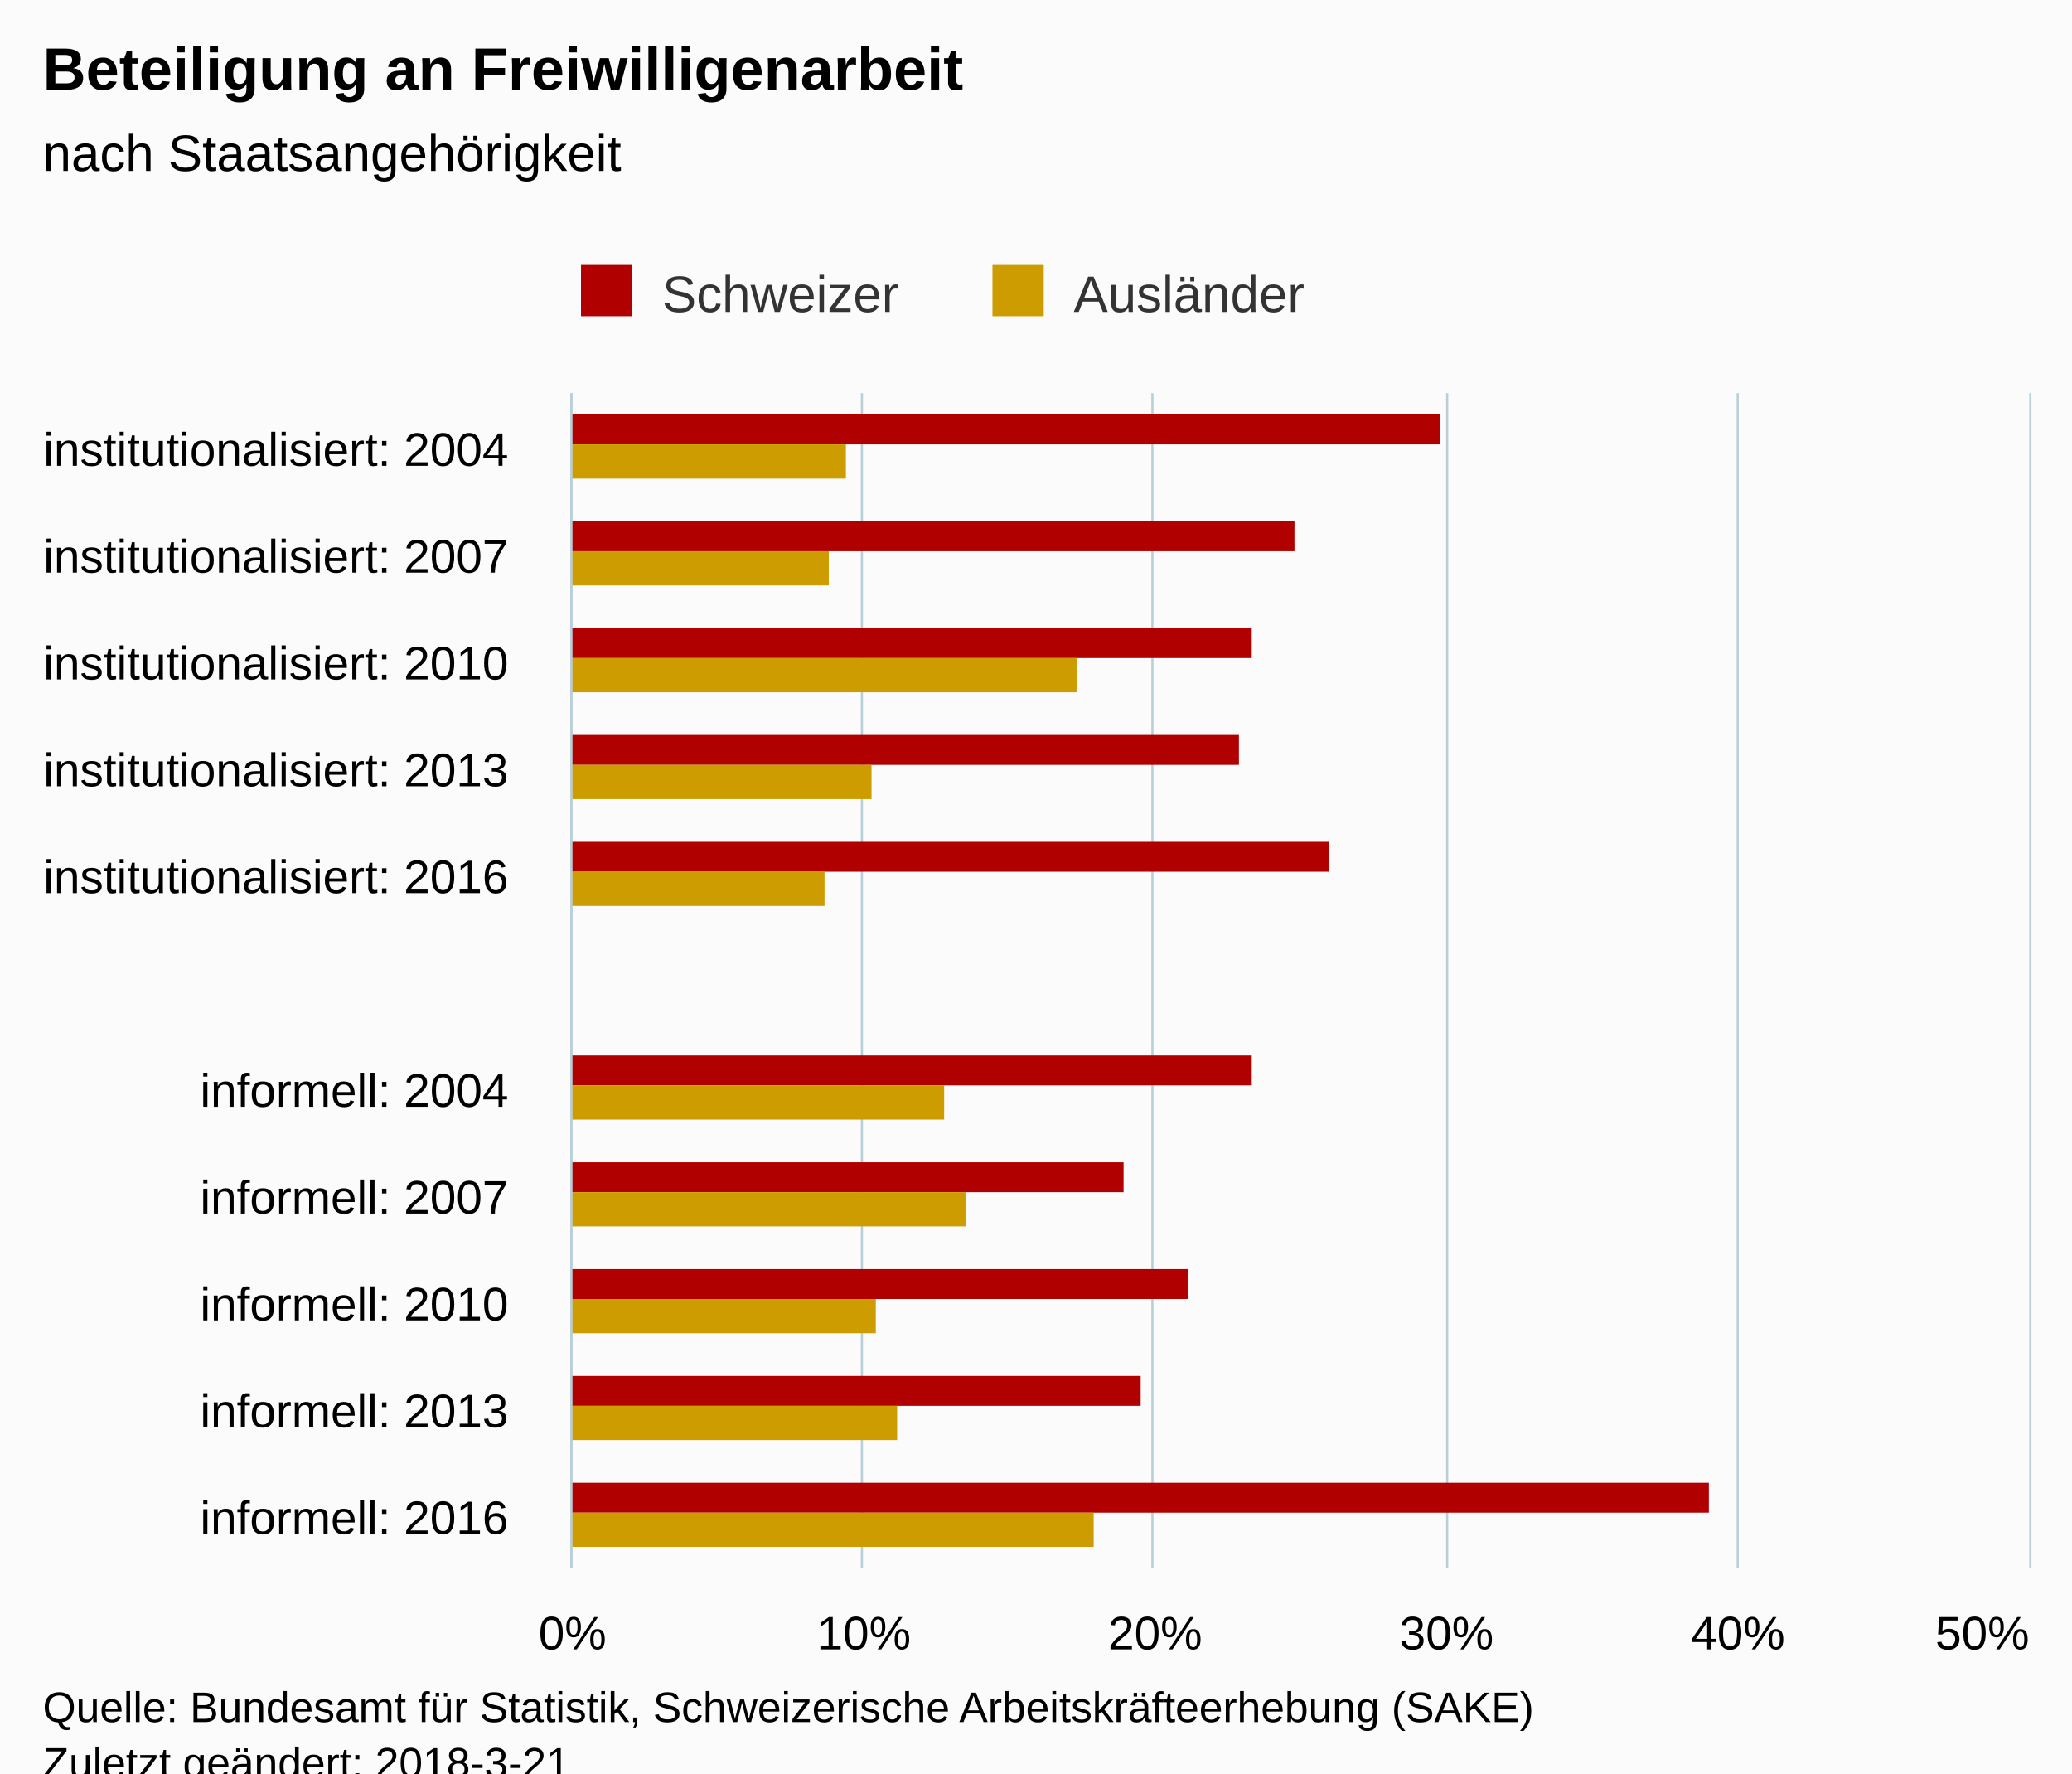
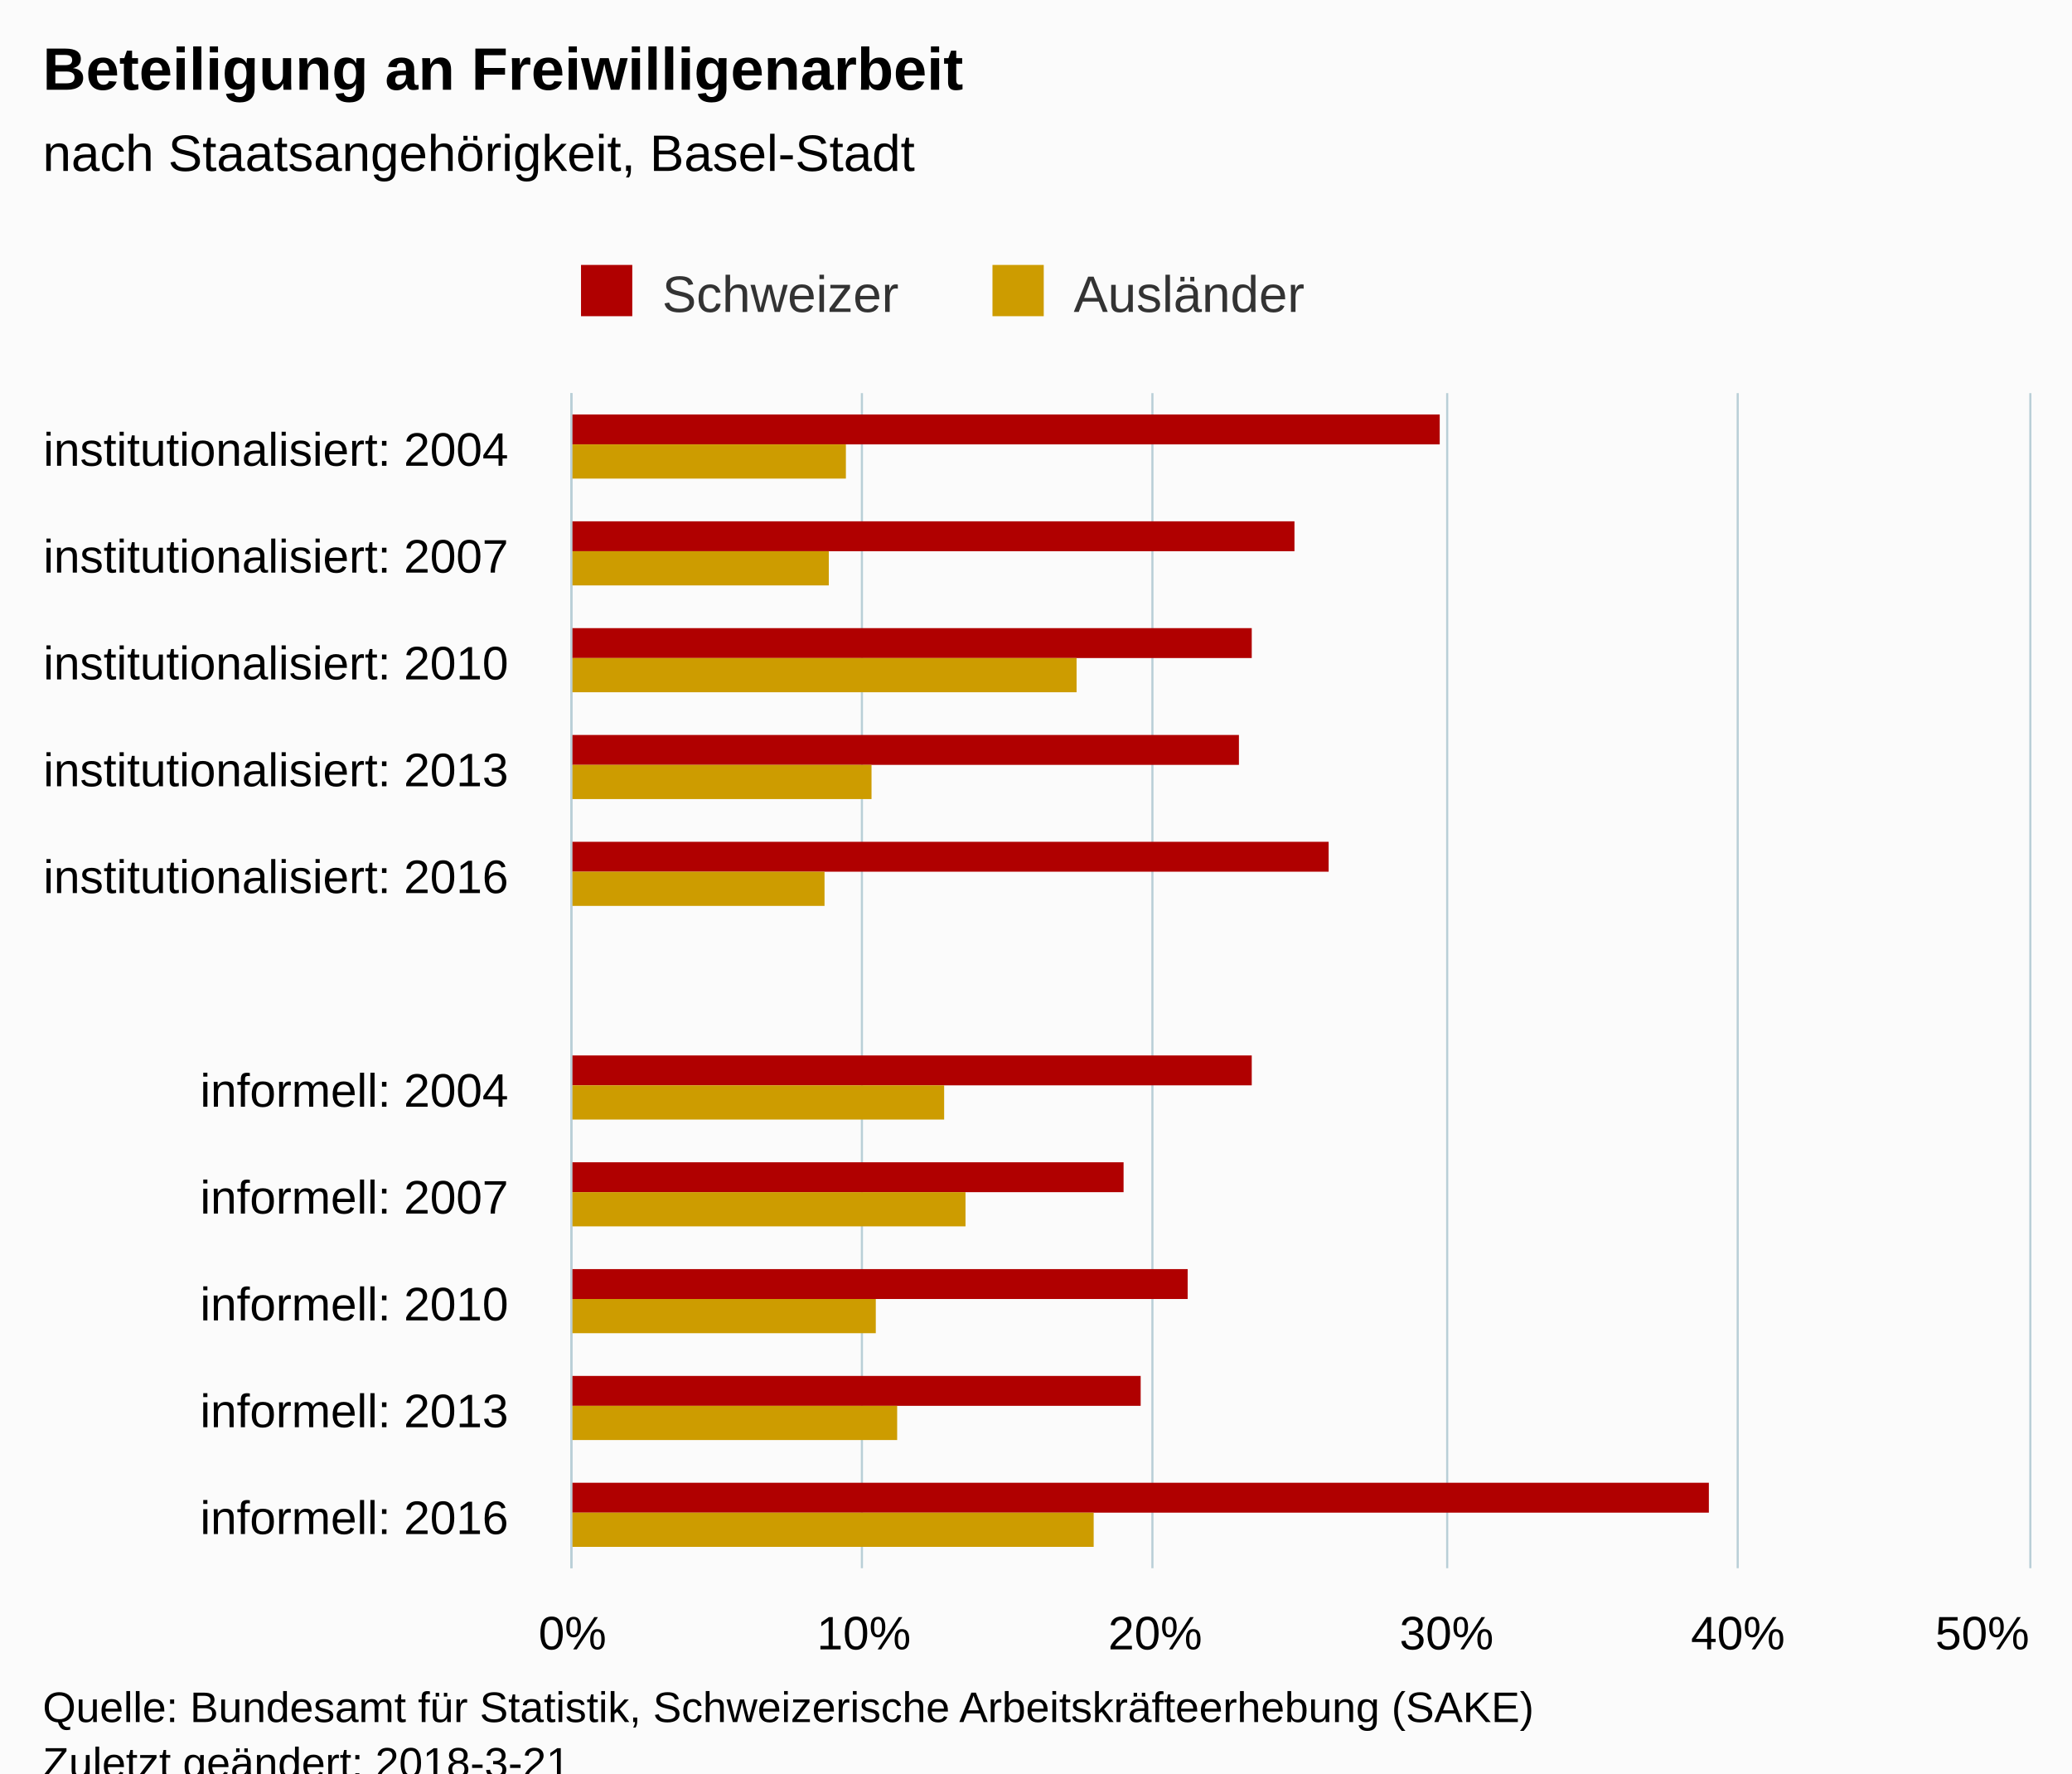
<svg xmlns="http://www.w3.org/2000/svg" version="1.1" class="highcharts-root" style="font-family:Arial;font-size:12px;" viewBox="0 0 485 415">
  <defs>
-     <clipPath id="highcharts-z45rbcy-6">
+     <clipPath id="highcharts-o9a9v7m-6">
      <rect x="0" y="0" width="275" height="341" fill="none" />
    </clipPath>
-     <clipPath id="highcharts-z45rbcy-7">
+     <clipPath id="highcharts-o9a9v7m-7">
      <rect x="0" y="0" width="275" height="341" fill="none" />
    </clipPath>
  </defs>
  <rect fill="#fbfbfb" class="highcharts-background" x="0" y="0" width="485" height="428" rx="0" ry="0" />
  <rect fill="none" class="highcharts-plot-background" x="134" y="92" width="341" height="275" />
  <g class="highcharts-pane-group" data-z-index="0" />
  <g class="highcharts-grid highcharts-xaxis-grid " data-z-index="1">
    <path fill="none" data-z-index="1" class="highcharts-grid-line" d="M 134 117.5 L 475 117.5" opacity="1" />
    <path fill="none" data-z-index="1" class="highcharts-grid-line" d="M 134 142.5 L 475 142.5" opacity="1" />
    <path fill="none" data-z-index="1" class="highcharts-grid-line" d="M 134 167.5 L 475 167.5" opacity="1" />
    <path fill="none" data-z-index="1" class="highcharts-grid-line" d="M 134 192.5 L 475 192.5" opacity="1" />
    <path fill="none" data-z-index="1" class="highcharts-grid-line" d="M 134 217.5 L 475 217.5" opacity="1" />
    <path fill="none" data-z-index="1" class="highcharts-grid-line" d="M 134 242.5 L 475 242.5" opacity="1" />
    <path fill="none" data-z-index="1" class="highcharts-grid-line" d="M 134 267.5 L 475 267.5" opacity="1" />
    <path fill="none" data-z-index="1" class="highcharts-grid-line" d="M 134 292.5 L 475 292.5" opacity="1" />
    <path fill="none" data-z-index="1" class="highcharts-grid-line" d="M 134 317.5 L 475 317.5" opacity="1" />
    <path fill="none" data-z-index="1" class="highcharts-grid-line" d="M 134 342.5 L 475 342.5" opacity="1" />
    <path fill="none" data-z-index="1" class="highcharts-grid-line" d="M 134 367.5 L 475 367.5" opacity="1" />
    <path fill="none" data-z-index="1" class="highcharts-grid-line" d="M 134 92.5 L 475 92.5" opacity="1" />
  </g>
  <g class="highcharts-grid highcharts-yaxis-grid " data-z-index="1">
    <path fill="none" stroke="#B9CFD7" stroke-width="0.5" data-z-index="1" class="highcharts-grid-line" d="M 133.75 92 L 133.75 367" opacity="1" />
    <path fill="none" stroke="#B9CFD7" stroke-width="0.5" data-z-index="1" class="highcharts-grid-line" d="M 201.75 92 L 201.75 367" opacity="1" />
    <path fill="none" stroke="#B9CFD7" stroke-width="0.5" data-z-index="1" class="highcharts-grid-line" d="M 269.75 92 L 269.75 367" opacity="1" />
    <path fill="none" stroke="#B9CFD7" stroke-width="0.5" data-z-index="1" class="highcharts-grid-line" d="M 338.75 92 L 338.75 367" opacity="1" />
    <path fill="none" stroke="#B9CFD7" stroke-width="0.5" data-z-index="1" class="highcharts-grid-line" d="M 406.75 92 L 406.75 367" opacity="1" />
    <path fill="none" stroke="#B9CFD7" stroke-width="0.5" data-z-index="1" class="highcharts-grid-line" d="M 475.25 92 L 475.25 367" opacity="1" />
  </g>
  <rect fill="none" class="highcharts-plot-border" data-z-index="1" x="134" y="92" width="341" height="275" />
  <g class="highcharts-axis highcharts-xaxis " data-z-index="2">
    <path fill="none" class="highcharts-axis-line" stroke="#B9CFD7" stroke-width="0.5" data-z-index="7" d="M 133.75 92 L 133.75 367" />
  </g>
  <g class="highcharts-axis highcharts-yaxis " data-z-index="2">
    <path fill="none" class="highcharts-axis-line" data-z-index="7" d="M 134 367 L 475 367" />
  </g>
  <g class="highcharts-series-group" data-z-index="3">
-     <g data-z-index="0.1" class="highcharts-series highcharts-series-0 highcharts-column-series " transform="translate(475,367) rotate(90) scale(-1,1) scale(1 1)" clip-path="url(#highcharts-z45rbcy-7)">
+     <g data-z-index="0.1" class="highcharts-series highcharts-series-0 highcharts-column-series " transform="translate(475,367) rotate(90) scale(-1,1) scale(1 1)" clip-path="url(#highcharts-o9a9v7m-7)">
      <rect x="263" y="138" width="7" height="204" fill="#b00000" class="highcharts-point" />
      <rect x="238" y="172" width="7" height="170" fill="#b00000" class="highcharts-point" />
      <rect x="213" y="182" width="7" height="160" fill="#b00000" class="highcharts-point" />
      <rect x="188" y="185" width="7" height="157" fill="#b00000" class="highcharts-point" />
      <rect x="163" y="164" width="7" height="178" fill="#b00000" class="highcharts-point" />
      <rect x="113" y="182" width="7" height="160" fill="#b00000" class="highcharts-point" />
      <rect x="88" y="212" width="7" height="130" fill="#b00000" class="highcharts-point" />
      <rect x="63" y="197" width="7" height="145" fill="#b00000" class="highcharts-point" />
      <rect x="38" y="208" width="7" height="134" fill="#b00000" class="highcharts-point" />
      <rect x="13" y="75" width="7" height="267" fill="#b00000" class="highcharts-point" />
    </g>
    <g data-z-index="0.1" class="highcharts-markers highcharts-series-0 highcharts-column-series " transform="translate(475,367) rotate(90) scale(-1,1) scale(1 1)" clip-path="none" />
-     <g data-z-index="0.1" class="highcharts-series highcharts-series-1 highcharts-column-series " transform="translate(475,367) rotate(90) scale(-1,1) scale(1 1)" clip-path="url(#highcharts-z45rbcy-7)">
+     <g data-z-index="0.1" class="highcharts-series highcharts-series-1 highcharts-column-series " transform="translate(475,367) rotate(90) scale(-1,1) scale(1 1)" clip-path="url(#highcharts-o9a9v7m-7)">
      <rect x="255" y="277" width="8" height="65" fill="#cd9c00" class="highcharts-point" />
      <rect x="230" y="281" width="8" height="61" fill="#cd9c00" class="highcharts-point" />
      <rect x="205" y="223" width="8" height="119" fill="#cd9c00" class="highcharts-point" />
      <rect x="180" y="271" width="8" height="71" fill="#cd9c00" class="highcharts-point" />
      <rect x="155" y="282" width="8" height="60" fill="#cd9c00" class="highcharts-point" />
      <rect x="105" y="254" width="8" height="88" fill="#cd9c00" class="highcharts-point" />
      <rect x="80" y="249" width="8" height="93" fill="#cd9c00" class="highcharts-point" />
      <rect x="55" y="270" width="8" height="72" fill="#cd9c00" class="highcharts-point" />
      <rect x="30" y="265" width="8" height="77" fill="#cd9c00" class="highcharts-point" />
      <rect x="5" y="219" width="8" height="123" fill="#cd9c00" class="highcharts-point" />
    </g>
    <g data-z-index="0.1" class="highcharts-markers highcharts-series-1 highcharts-column-series " transform="translate(475,367) rotate(90) scale(-1,1) scale(1 1)" clip-path="none" />
  </g>
  <text x="10" text-anchor="start" class="highcharts-title" data-z-index="4" style="color:#000000;font-size:14px;font-weight:bold;fill:#000000;" y="21">
    <tspan>Beteiligung an Freiwilligenarbeit</tspan>
  </text>
  <text x="10" text-anchor="start" class="highcharts-subtitle" data-z-index="4" style="color:#000000;font-size:12px;font-weight:normal;font-family:Arial;fill:#000000;" y="40">
-     <tspan>nach Staatsangehörigkeit</tspan>
+     <tspan>nach Staatsangehörigkeit, Basel-Stadt</tspan>
  </text>
  <g class="highcharts-legend" data-z-index="7" transform="translate(126,55)">
    <rect fill="none" class="highcharts-legend-box" rx="0" ry="0" x="0" y="0" width="187" height="25" visibility="visible" />
    <g data-z-index="1">
      <g>
        <g class="highcharts-legend-item highcharts-column-series highcharts-color-undefined highcharts-series-0" data-z-index="1" transform="translate(8,3)">
          <text x="21" style="color:#333333;font-size:12px;font-weight:normal;cursor:pointer;fill:#333333;" text-anchor="start" data-z-index="2" y="15">
            <tspan>Schweizer</tspan>
          </text>
          <rect x="2" y="4" width="12" height="12" fill="#b00000" class="highcharts-point" data-z-index="3" />
        </g>
        <g class="highcharts-legend-item highcharts-column-series highcharts-color-undefined highcharts-series-1" data-z-index="1" transform="translate(104.3125,3)">
          <text x="21" y="15" style="color:#333333;font-size:12px;font-weight:normal;cursor:pointer;fill:#333333;" text-anchor="start" data-z-index="2">
            <tspan>Ausländer</tspan>
          </text>
          <rect x="2" y="4" width="12" height="12" fill="#cd9c00" class="highcharts-point" data-z-index="3" />
        </g>
      </g>
    </g>
  </g>
  <g class="highcharts-axis-labels highcharts-xaxis-labels " data-z-index="7">
    <text x="119" style="color:#000000;cursor:default;font-size:11px;fill:#000000;" text-anchor="end" transform="translate(0,0)" y="109" opacity="1">
      <tspan>institutionalisiert: 2004</tspan>
    </text>
    <text x="119" style="color:#000000;cursor:default;font-size:11px;fill:#000000;" text-anchor="end" transform="translate(0,0)" y="134" opacity="1">
      <tspan>institutionalisiert: 2007</tspan>
    </text>
    <text x="119" style="color:#000000;cursor:default;font-size:11px;fill:#000000;" text-anchor="end" transform="translate(0,0)" y="159" opacity="1">
      <tspan>institutionalisiert: 2010</tspan>
    </text>
    <text x="119" style="color:#000000;cursor:default;font-size:11px;fill:#000000;" text-anchor="end" transform="translate(0,0)" y="184" opacity="1">
      <tspan>institutionalisiert: 2013</tspan>
    </text>
    <text x="119" style="color:#000000;cursor:default;font-size:11px;fill:#000000;" text-anchor="end" transform="translate(0,0)" y="209" opacity="1">
      <tspan>institutionalisiert: 2016</tspan>
    </text>
    <text x="119" style="color:#000000;cursor:default;font-size:11px;fill:#000000;" text-anchor="end" transform="translate(0,0)" y="241" opacity="1" />
    <text x="119" style="color:#000000;cursor:default;font-size:11px;fill:#000000;" text-anchor="end" transform="translate(0,0)" y="259" opacity="1">
      <tspan>informell: 2004</tspan>
    </text>
    <text x="119" style="color:#000000;cursor:default;font-size:11px;fill:#000000;" text-anchor="end" transform="translate(0,0)" y="284" opacity="1">
      <tspan>informell: 2007</tspan>
    </text>
    <text x="119" style="color:#000000;cursor:default;font-size:11px;fill:#000000;" text-anchor="end" transform="translate(0,0)" y="309" opacity="1">
      <tspan>informell: 2010</tspan>
    </text>
    <text x="119" style="color:#000000;cursor:default;font-size:11px;fill:#000000;" text-anchor="end" transform="translate(0,0)" y="334" opacity="1">
      <tspan>informell: 2013</tspan>
    </text>
    <text x="119" style="color:#000000;cursor:default;font-size:11px;fill:#000000;" text-anchor="end" transform="translate(0,0)" y="359" opacity="1">
      <tspan>informell: 2016</tspan>
    </text>
  </g>
  <g class="highcharts-axis-labels highcharts-yaxis-labels " data-z-index="7">
    <text x="134" style="color:#000000;cursor:default;font-size:11px;fill:#000000;" text-anchor="middle" transform="translate(0,0)" y="386" opacity="1">0%</text>
    <text x="202.2" style="color:#000000;cursor:default;font-size:11px;fill:#000000;" text-anchor="middle" transform="translate(0,0)" y="386" opacity="1">10%</text>
    <text x="270.4" style="color:#000000;cursor:default;font-size:11px;fill:#000000;" text-anchor="middle" transform="translate(0,0)" y="386" opacity="1">20%</text>
    <text x="338.6" style="color:#000000;cursor:default;font-size:11px;fill:#000000;" text-anchor="middle" transform="translate(0,0)" y="386" opacity="1">30%</text>
    <text x="406.8" style="color:#000000;cursor:default;font-size:11px;fill:#000000;" text-anchor="middle" transform="translate(0,0)" y="386" opacity="1">40%</text>
    <text x="464.008" style="color:#000000;cursor:default;font-size:11px;fill:#000000;" text-anchor="middle" transform="translate(0,0)" y="386" opacity="1">50%</text>
  </g>
  <text x="10" class="highcharts-credits" text-anchor="start" data-z-index="8" style="cursor:default;color:#000000;font-size:10px;fill:#000000;" y="403">
    <tspan>Quelle: Bundesamt für Statistik, Schweizerische Arbeitskräfteerhebung (SAKE)</tspan>
    <tspan x="10" dy="13">Zuletzt geändert: 2018-3-21</tspan>
  </text>
</svg>
